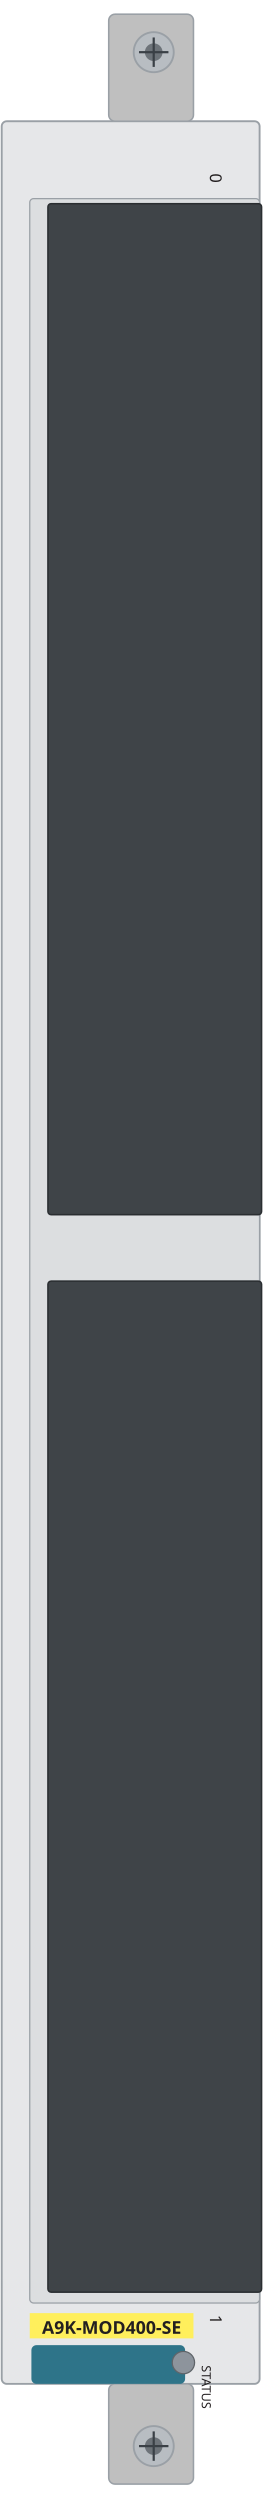
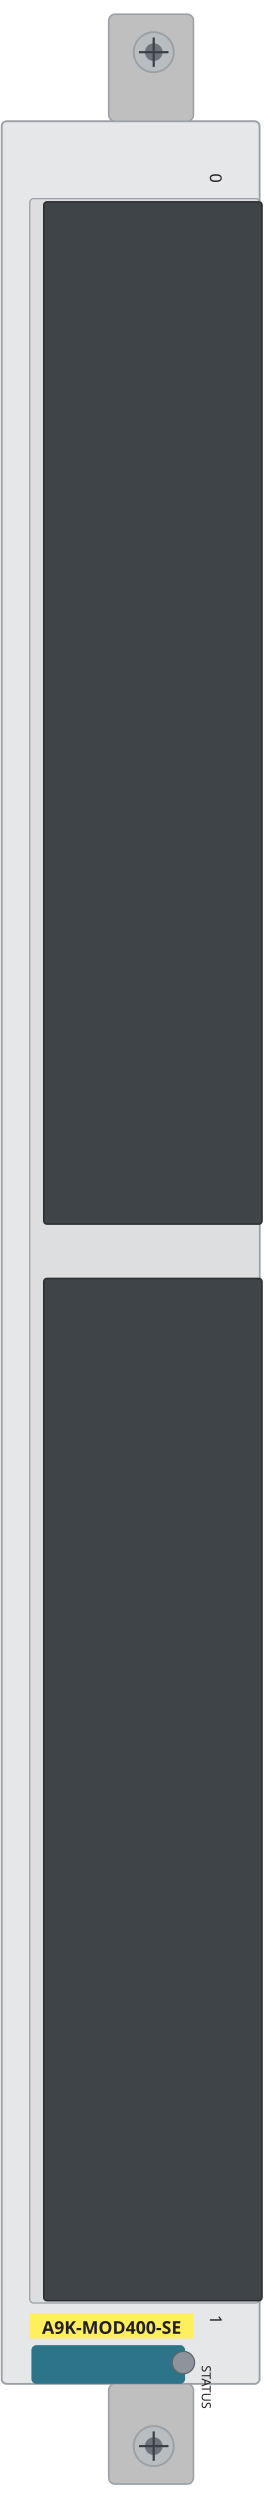
<svg xmlns="http://www.w3.org/2000/svg" width="43.7mm" height="395.7mm" viewBox="0 0 43.7 395.7">
  <rect id="plate" x="0.27" y="19.19" width="40.82" height="358.13" rx="0.8" fill="#e6e7e9" stroke="#9aa0a6" stroke-width="0.3" />
  <rect x="4.71" y="31.44" width="36.37" height="333.08" rx="0.6" fill="#dcdee0" stroke="#9aa0a6" stroke-width="0.2" />
-   <rect id="bay-0" x="7.59" y="32.24" width="33.81" height="160.02" rx="0.5" fill="#3f4448" stroke="#2a2e31" stroke-width="0.25" />
-   <rect id="bay-1" x="7.59" y="202.78" width="33.81" height="160.02" rx="0.5" fill="#3f4448" stroke="#2a2e31" stroke-width="0.25" />
+   <rect id="bay-0" x="6.93" y="31.95" width="34.54" height="161.8" rx="0.5" fill="#3f4448" stroke="#2a2e31" stroke-width="0.25" />
+   <rect id="bay-1" x="6.93" y="202.35" width="34.54" height="161.8" rx="0.5" fill="#3f4448" stroke="#2a2e31" stroke-width="0.25" />
  <rect x="17.21" y="2.25" width="13.41" height="16.94" rx="1.0" fill="#bfbfbf" stroke="#9aa0a6" stroke-width="0.25" />
  <rect x="17.21" y="377.31" width="13.41" height="15.87" rx="1.0" fill="#bfbfbf" stroke="#9aa0a6" stroke-width="0.25" />
  <g>
    <circle cx="24.33" cy="8.26" r="3.17" fill="#b8bdc2" stroke="#9aa0a6" stroke-width="0.3" />
    <circle cx="24.33" cy="8.26" r="1.4" fill="#6d7379" />
    <path d="M 22.0 8.26 H 26.66 M 24.33 5.93 V 10.59" stroke="#3a4046" stroke-width="0.35" fill="none" />
  </g>
  <g>
    <circle cx="24.33" cy="387.17" r="3.17" fill="#b8bdc2" stroke="#9aa0a6" stroke-width="0.3" />
    <circle cx="24.33" cy="387.17" r="1.4" fill="#6d7379" />
    <path d="M 22.0 387.17 H 26.66 M 24.33 384.84 V 389.5" stroke="#3a4046" stroke-width="0.35" fill="none" />
  </g>
  <rect x="4.97" y="371.19" width="24.33" height="6.13" rx="0.8" fill="#2e7489" />
  <circle id="status" cx="29.03" cy="373.95" r="1.77" fill="#8d949c" stroke="#5f6469" stroke-width="0.2" />
  <g id="silkscreen">
    <rect x="4.71" y="366.12" width="25.91" height="4.0" fill="#ffef5c" />
    <text x="17.67" y="369.4" font-family="sans-serif" font-size="2.8" font-weight="bold" text-anchor="middle" fill="#231f20">A9K-MOD400-SE</text>
    <text x="31.93" y="374.38" transform="rotate(90 31.93 374.38)" font-family="sans-serif" font-size="2.0" fill="#231f20">STATUS</text>
    <text x="33.23" y="27.45" transform="rotate(90 33.23 27.45)" font-family="sans-serif" font-size="2.6" fill="#231f20">0</text>
    <text x="33.23" y="366.39" transform="rotate(90 33.23 366.39)" font-family="sans-serif" font-size="2.6" fill="#231f20">1</text>
  </g>
</svg>
